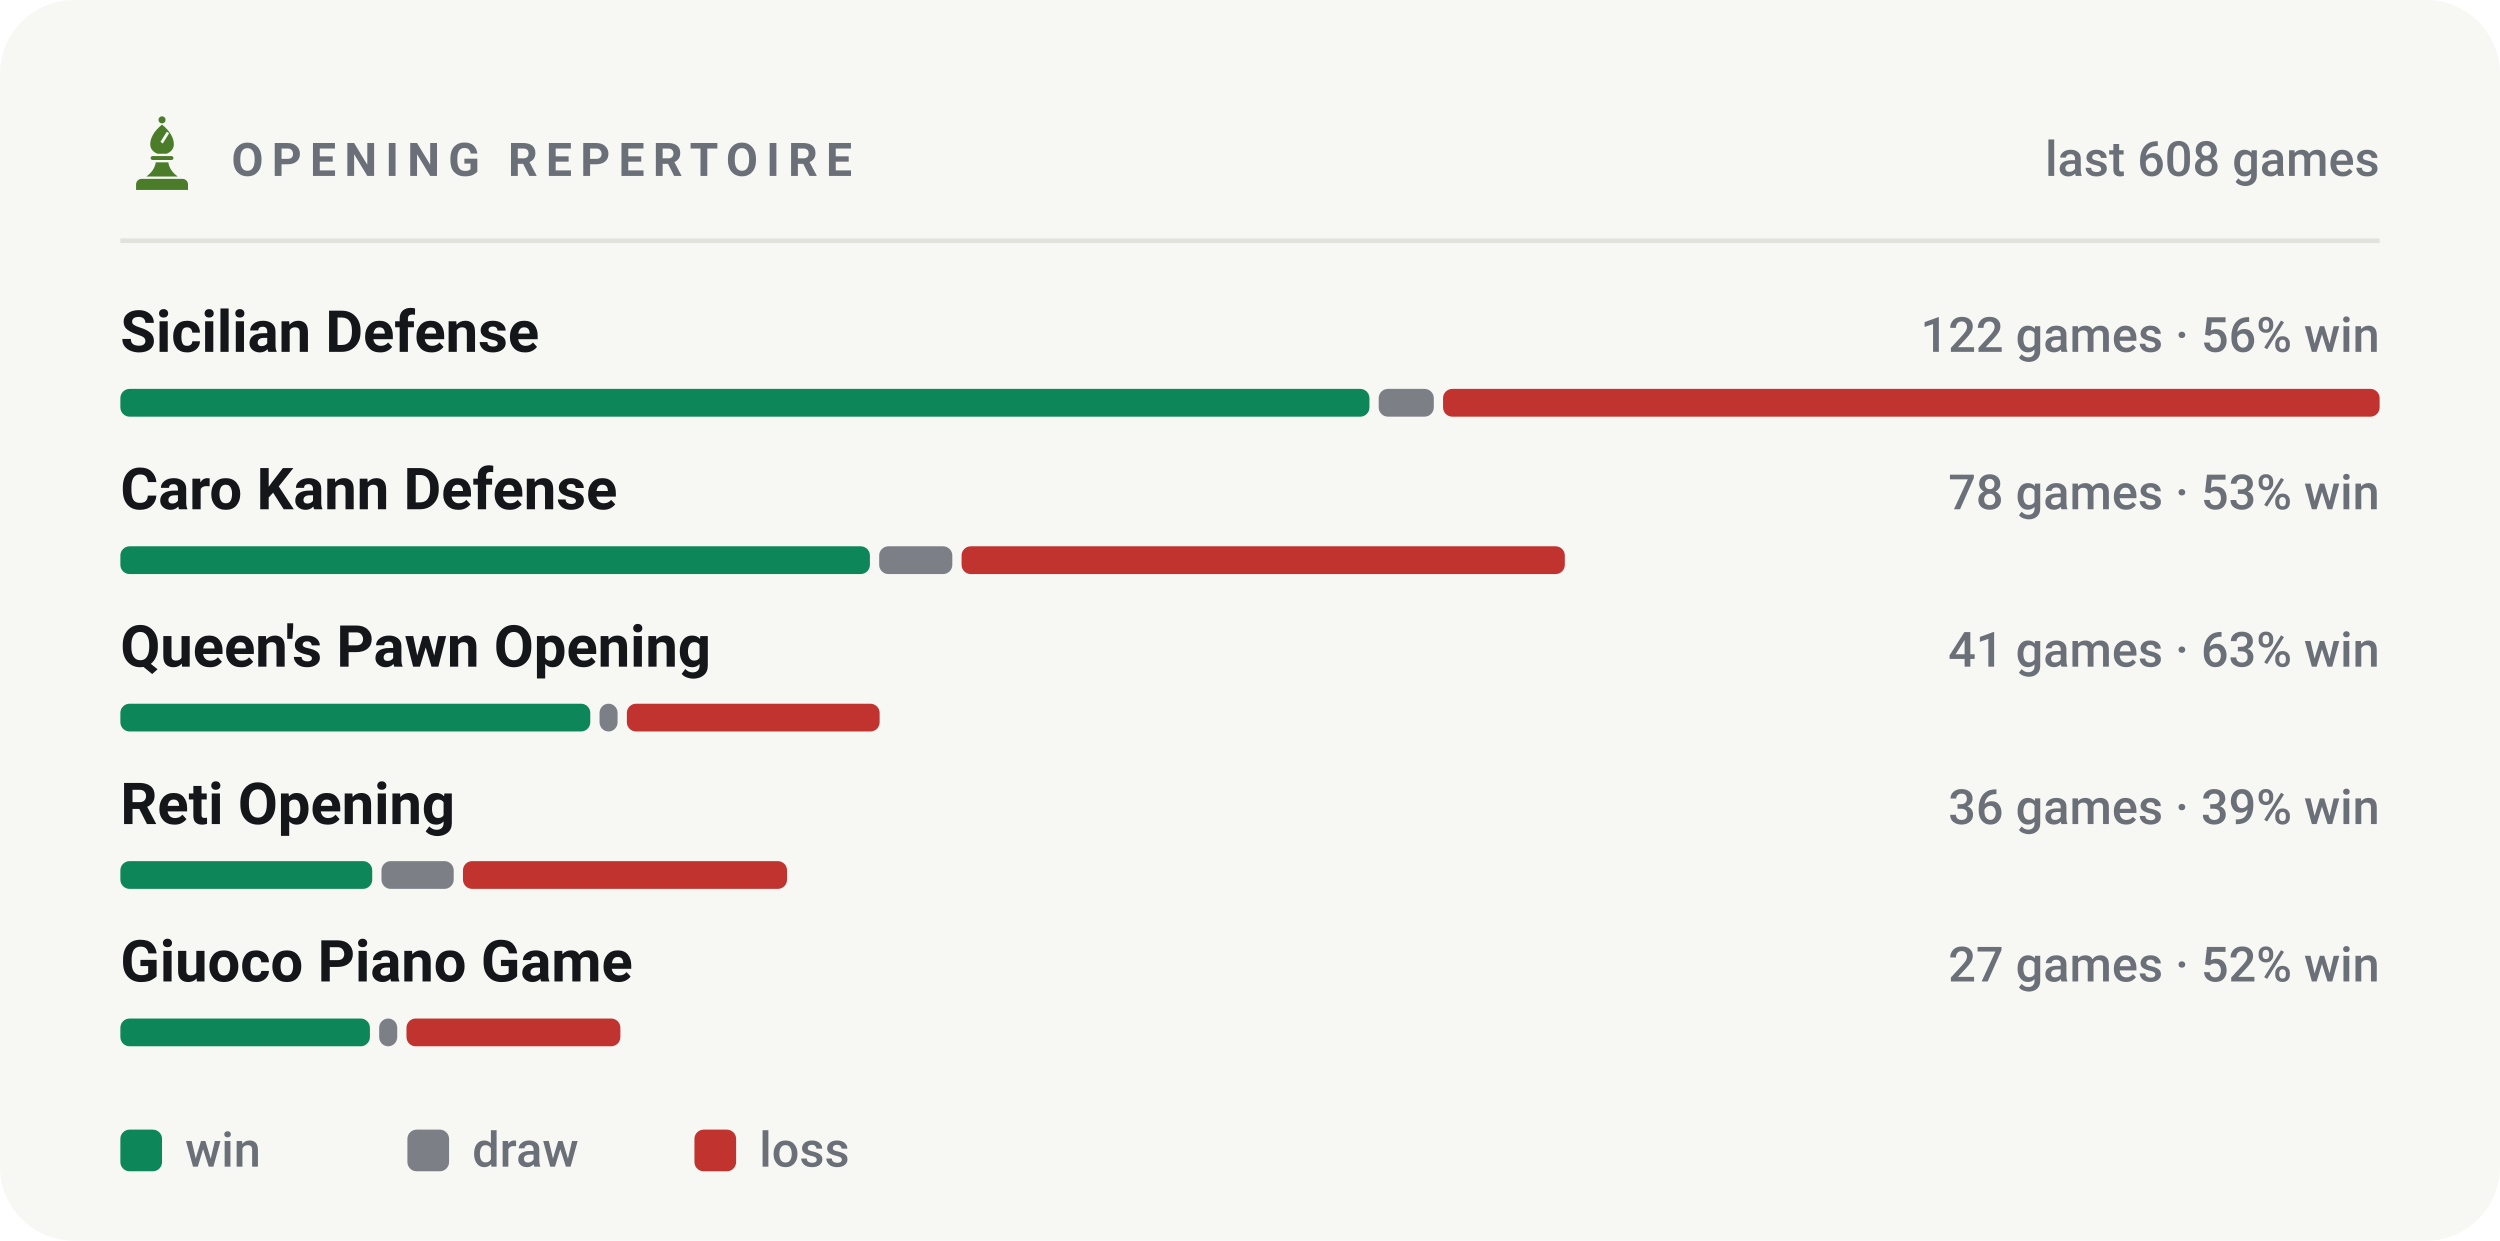
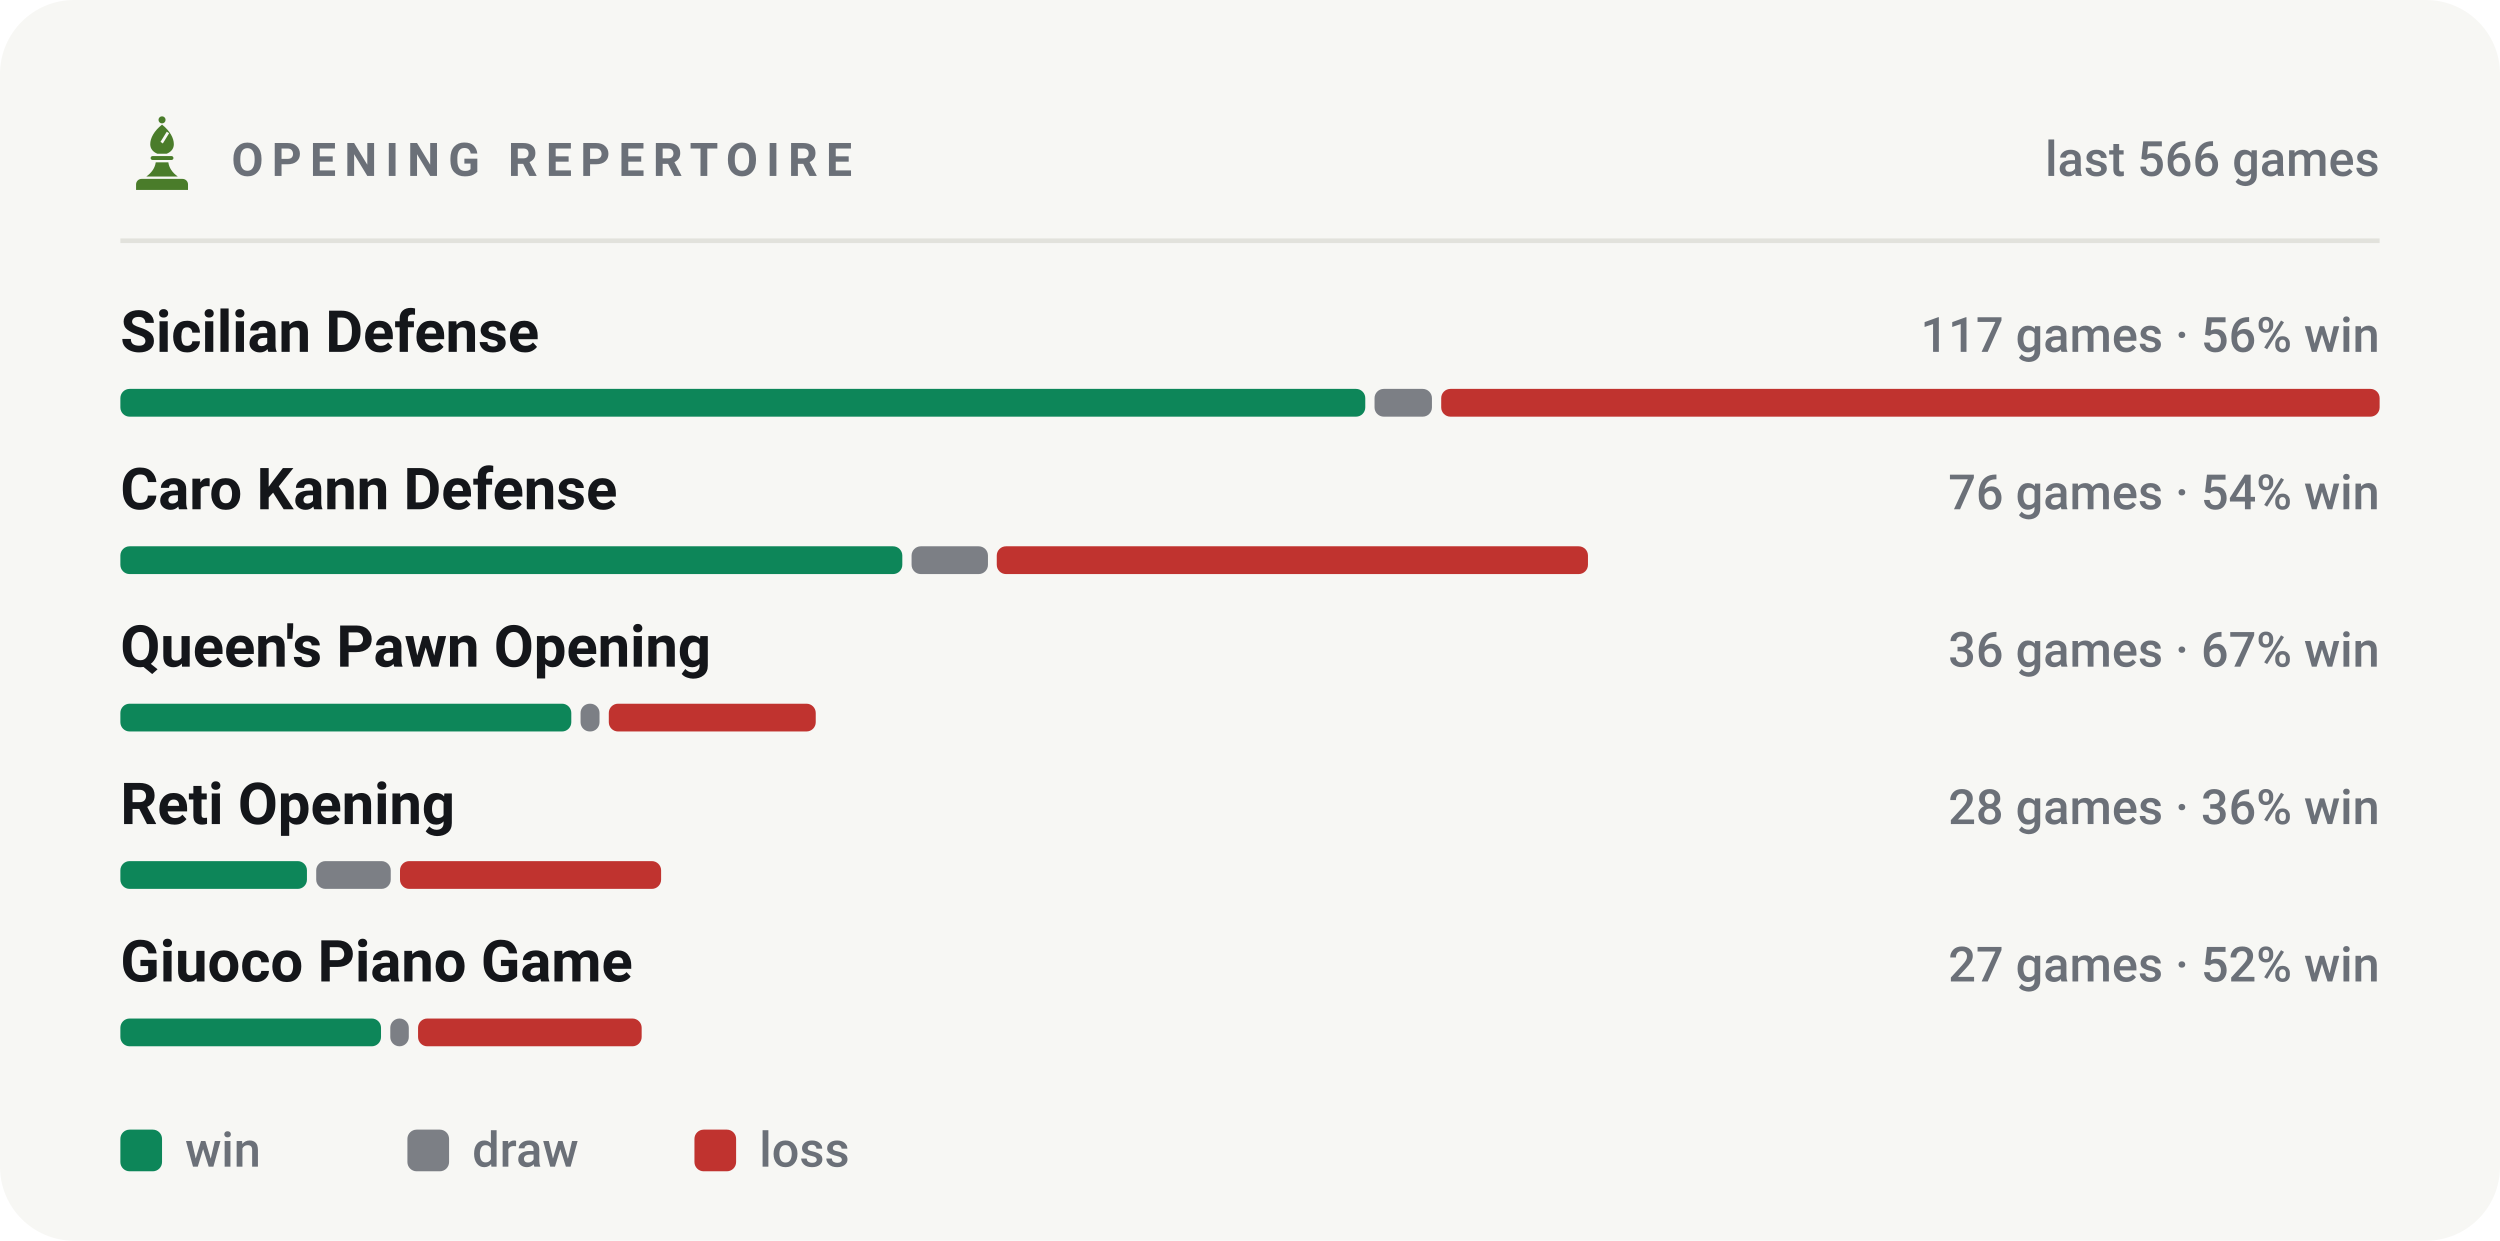
<svg xmlns="http://www.w3.org/2000/svg" viewBox="0 0 540 268" width="540" height="268" role="img" aria-label="Most played openings of bappozl">
  <style>svg{font-family:-apple-system,BlinkMacSystemFont,'Segoe UI',Roboto,'Helvetica Neue',Arial,sans-serif}text{fill:#14161a;white-space:pre}.bg{fill:#f7f7f4}.acc{fill:#4a7c2a}.win{fill:#0d8659}.draw{fill:#7c7f85}.loss{fill:#c0332f}.lbl{font-size:10px;font-weight:600;letter-spacing:.18em;fill:#6b7078}.cap{font-size:10.5px;font-weight:500;fill:#6b7078}.num{font-family:-apple-system,BlinkMacSystemFont,'Segoe UI',Roboto,'Helvetica Neue',Arial,sans-serif;font-weight:700;letter-spacing:-.02em}.tick{font-size:9px;font-weight:500;fill:#6b7078;opacity:.75}.dl{font-size:10px;font-weight:600}.rule{stroke:#e2e2dc;stroke-width:1;fill:none}.grid{stroke:#e2e2dc;stroke-width:1;fill:none;opacity:.7}.ln{fill:none;stroke:#4a7c2a;stroke-width:2;stroke-linecap:round;stroke-linejoin:round}.ring{stroke:#f7f7f4;stroke-width:2}.hollow{fill:none;stroke-width:1.5}.sq{fill:#14161a;opacity:.035}</style>
  <rect class="bg" width="540" height="268" rx="16" />
  <g class="acc" transform="translate(26.5,24.7) scale(0.17)">
    <circle cx="50" cy="7" r="4.5" />
    <path fill-rule="evenodd" d="M50 13C60 21 65 30 65 38c0 6-4 10-9 12H44c-5-2-9-6-9-12 0-8 5-17 15-25zM56 22l3 2-8 13-3-2z" />
    <path d="M38 53h24a2.5 2.5 0 0 1 0 5H38a2.5 2.5 0 0 1 0-5z" />
    <path d="M42 61h16c1 7 5 13 12 18H30c7-5 11-11 12-18z" />
    <path d="M24 82h52a7 7 0 0 1 7 7v7H17v-7a7 7 0 0 1 7-7z" />
  </g>
  <text class="lbl" x="50" y="38">OPENING REPERTOIRE</text>
-   <text class="cap" x="514" y="38" text-anchor="end">last 608 games</text>
+   <text class="cap" x="514" y="38" text-anchor="end">last 566 games</text>
  <line class="rule" x1="26" y1="52" x2="514" y2="52" />
  <text x="26" y="76" style="font-size:12.5px;font-weight:600">Sicilian Defense</text>
-   <text class="cap" x="514" y="76" text-anchor="end">122 games · 56% win</text>
-   <rect x="26.0" y="84" width="269.8" height="6" rx="2" fill="#0d8659" />
-   <rect x="297.8" y="84" width="11.9" height="6" rx="2" fill="#7c7f85" />
-   <rect x="311.7" y="84" width="202.3" height="6" rx="2" fill="#c0332f" />
+   <text class="cap" x="514" y="76" text-anchor="end">117 games · 56% win</text>
+   <rect x="26.0" y="84" width="268.9" height="6" rx="2" fill="#0d8659" />
+   <rect x="296.9" y="84" width="12.4" height="6" rx="2" fill="#7c7f85" />
+   <rect x="311.3" y="84" width="202.7" height="6" rx="2" fill="#c0332f" />
  <text x="26" y="110" style="font-size:12.5px;font-weight:600">Caro Kann Defense</text>
-   <text class="cap" x="514" y="110" text-anchor="end">78 games · 53% win</text>
-   <rect x="26.0" y="118" width="161.9" height="6" rx="2" fill="#0d8659" />
-   <rect x="189.9" y="118" width="15.8" height="6" rx="2" fill="#7c7f85" />
-   <rect x="207.7" y="118" width="130.3" height="6" rx="2" fill="#c0332f" />
+   <text class="cap" x="514" y="110" text-anchor="end">76 games · 54% win</text>
+   <rect x="26.0" y="118" width="168.9" height="6" rx="2" fill="#0d8659" />
+   <rect x="196.9" y="118" width="16.5" height="6" rx="2" fill="#7c7f85" />
+   <rect x="215.3" y="118" width="127.7" height="6" rx="2" fill="#c0332f" />
  <text x="26" y="144" style="font-size:12.5px;font-weight:600">Queen's Pawn Opening</text>
-   <text class="cap" x="514" y="144" text-anchor="end">41 games · 63% win</text>
-   <rect x="26.0" y="152" width="101.5" height="6" rx="2" fill="#0d8659" />
-   <rect x="129.5" y="152" width="3.9" height="6" rx="2" fill="#7c7f85" />
-   <rect x="135.4" y="152" width="54.6" height="6" rx="2" fill="#c0332f" />
+   <text class="cap" x="514" y="144" text-anchor="end">36 games · 67% win</text>
+   <rect x="26.0" y="152" width="97.4" height="6" rx="2" fill="#0d8659" />
+   <rect x="125.4" y="152" width="4.1" height="6" rx="2" fill="#7c7f85" />
+   <rect x="131.5" y="152" width="44.7" height="6" rx="2" fill="#c0332f" />
  <text x="26" y="178" style="font-size:12.5px;font-weight:600">Reti Opening</text>
-   <text class="cap" x="514" y="178" text-anchor="end">36 games · 39% win</text>
-   <rect x="26.0" y="186" width="54.4" height="6" rx="2" fill="#0d8659" />
-   <rect x="82.4" y="186" width="15.6" height="6" rx="2" fill="#7c7f85" />
-   <rect x="100.0" y="186" width="70.0" height="6" rx="2" fill="#c0332f" />
+   <text class="cap" x="514" y="178" text-anchor="end">28 games · 36% win</text>
+   <rect x="26.0" y="186" width="40.3" height="6" rx="2" fill="#0d8659" />
+   <rect x="68.3" y="186" width="16.1" height="6" rx="2" fill="#7c7f85" />
+   <rect x="86.4" y="186" width="56.4" height="6" rx="2" fill="#c0332f" />
  <text x="26" y="212" style="font-size:12.5px;font-weight:600">Giuoco Piano Game</text>
  <text class="cap" x="514" y="212" text-anchor="end">27 games · 52% win</text>
-   <rect x="26.0" y="220" width="53.9" height="6" rx="2" fill="#0d8659" />
-   <rect x="81.9" y="220" width="3.9" height="6" rx="2" fill="#7c7f85" />
-   <rect x="87.8" y="220" width="46.2" height="6" rx="2" fill="#c0332f" />
+   <rect x="26.0" y="220" width="56.3" height="6" rx="2" fill="#0d8659" />
+   <rect x="84.3" y="220" width="4.0" height="6" rx="2" fill="#7c7f85" />
+   <rect x="90.3" y="220" width="48.3" height="6" rx="2" fill="#c0332f" />
  <rect x="26" y="244" width="9" height="9" rx="2" fill="#0d8659" />
  <text class="cap" x="40" y="252">win</text>
  <rect x="88" y="244" width="9" height="9" rx="2" fill="#7c7f85" />
  <text class="cap" x="102" y="252">draw</text>
  <rect x="150" y="244" width="9" height="9" rx="2" fill="#c0332f" />
  <text class="cap" x="164" y="252">loss</text>
</svg>
